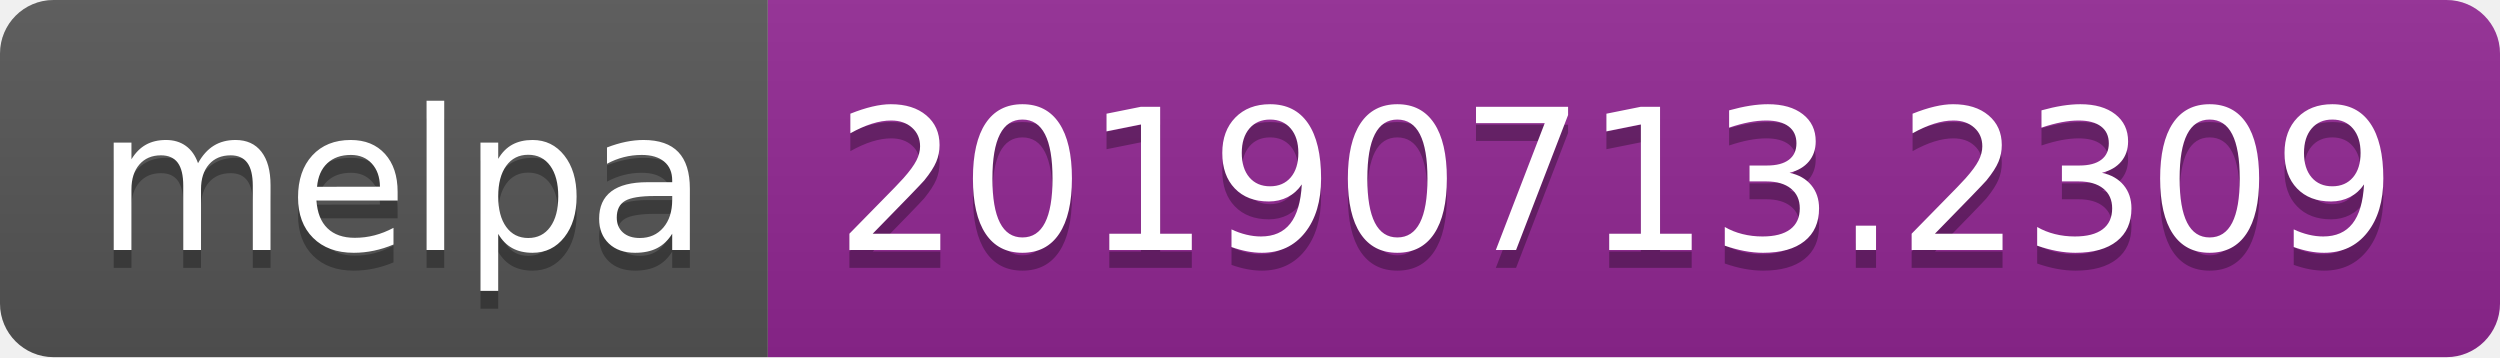
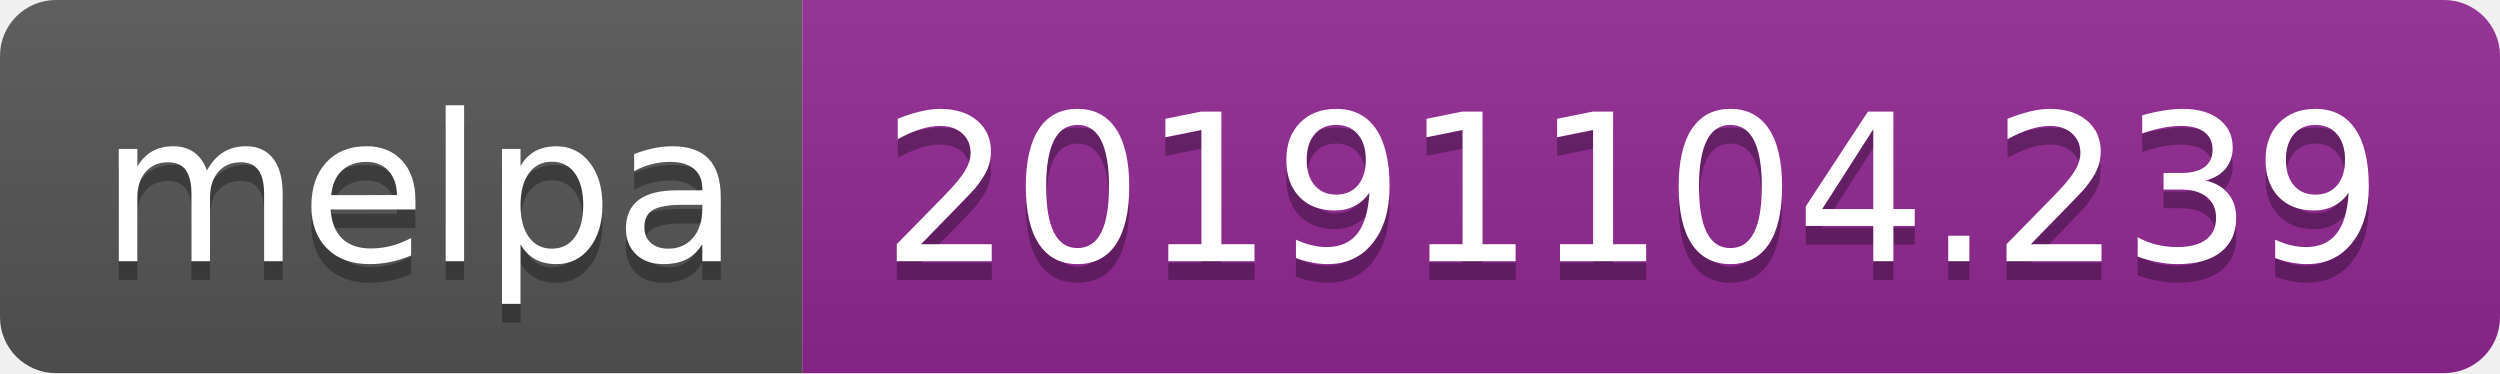
- <svg xmlns="http://www.w3.org/2000/svg" width="140" height="20">
+ <svg xmlns="http://www.w3.org/2000/svg" width="134" height="20">
  <linearGradient id="b" x2="0" y2="100%">
    <stop offset="0" stop-color="#bbb" stop-opacity=".1" />
    <stop offset="1" stop-opacity=".1" />
  </linearGradient>
  <clipPath id="a">
-     <rect width="140" height="20" rx="3" fill="#fff" />
+     <rect width="134" height="20" rx="3" fill="#fff" />
  </clipPath>
  <g clip-path="url(#a)">
    <path fill="#555" d="M0 0h43v20H0z" />
-     <path fill="#922793" d="M43 0h97v20H43z" />
-     <path fill="url(#b)" d="M0 0h140v20H0z" />
+     <path fill="#922793" d="M43 0h91v20H43z" />
+     <path fill="url(#b)" d="M0 0h134v20H0z" />
  </g>
  <g fill="#fff" text-anchor="middle" font-family="DejaVu Sans,Verdana,Geneva,sans-serif" font-size="110">
    <text x="225" y="150" fill="#010101" fill-opacity=".3" transform="scale(.1)" textLength="330">melpa</text>
    <text x="225" y="140" transform="scale(.1)" textLength="330">melpa</text>
-     <text x="905" y="150" fill="#010101" fill-opacity=".3" transform="scale(.1)" textLength="870">20190713.2309</text>
-     <text x="905" y="140" transform="scale(.1)" textLength="870">20190713.2309</text>
+     <text x="875" y="150" fill="#010101" fill-opacity=".3" transform="scale(.1)" textLength="810">20191104.239</text>
+     <text x="875" y="140" transform="scale(.1)" textLength="810">20191104.239</text>
  </g>
</svg>
